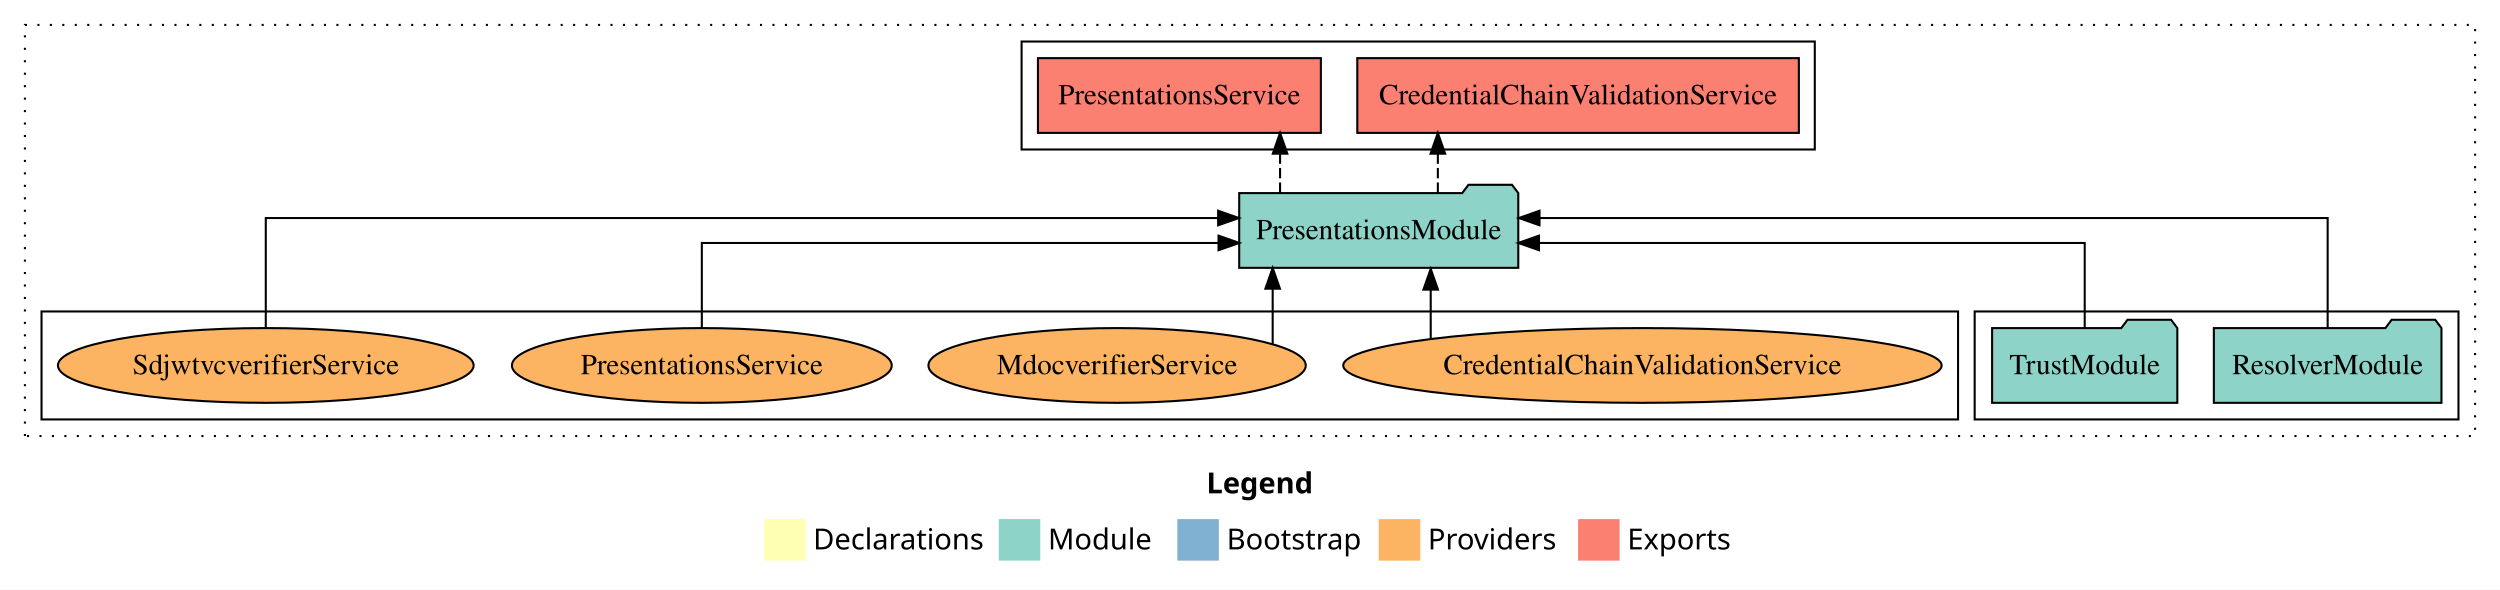
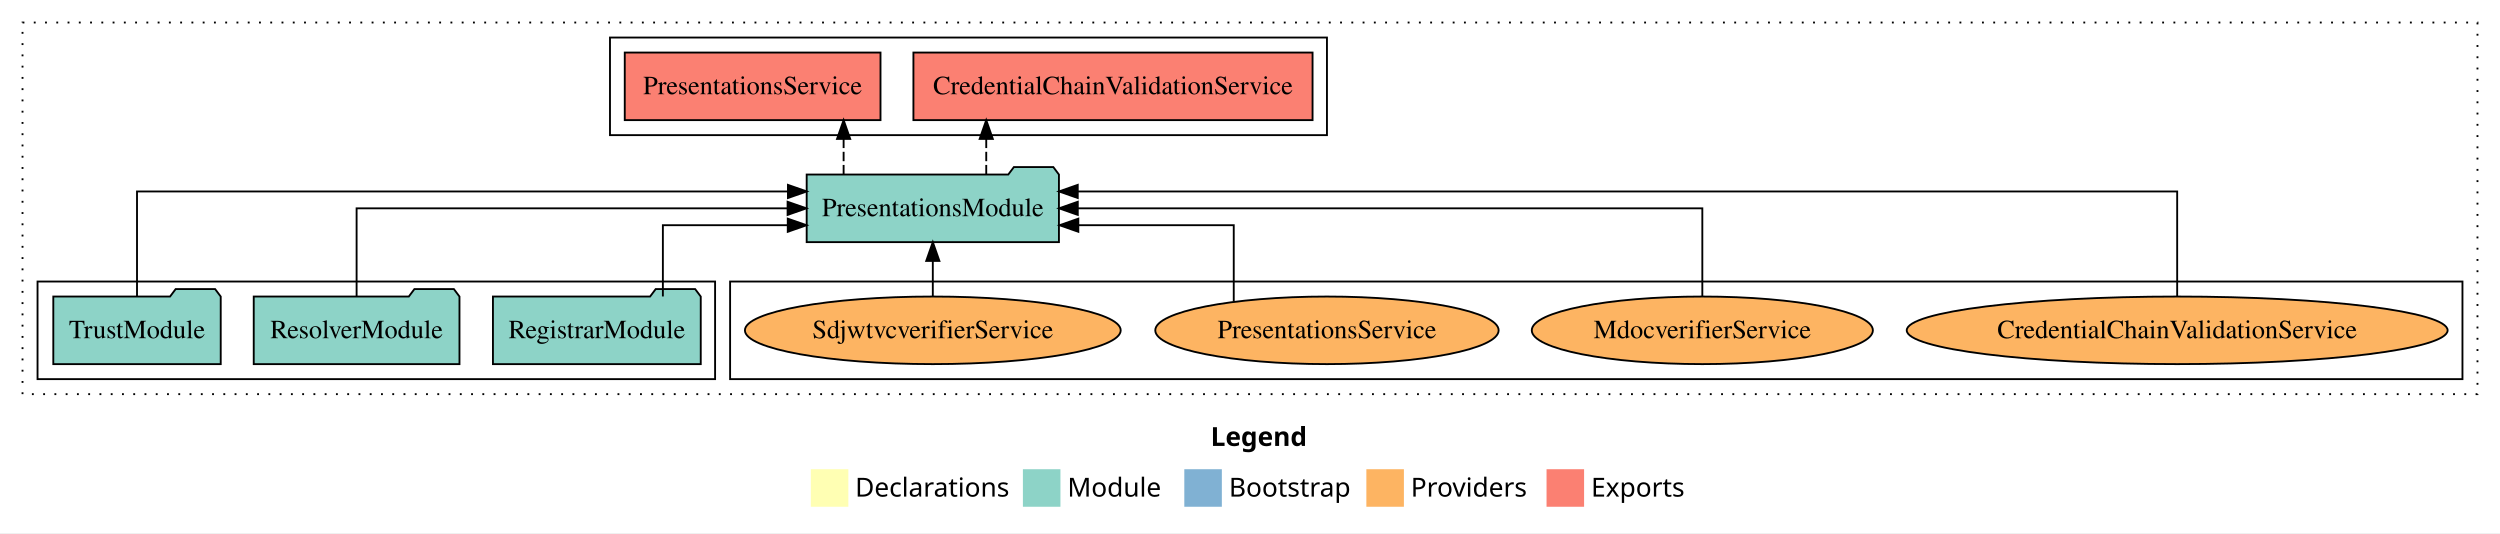
- <svg xmlns="http://www.w3.org/2000/svg" width="1204pt" height="284pt" viewBox="0.00 0.00 1204.00 284.00">
+ <svg xmlns="http://www.w3.org/2000/svg" width="1332pt" height="284pt" viewBox="0.00 0.00 1332.00 284.00">
  <g id="graph0" class="graph" transform="scale(1 1) rotate(0) translate(4 280)">
-     <polygon fill="white" stroke="transparent" points="-4,4 -4,-280 1200,-280 1200,4 -4,4" />
-     <text text-anchor="start" x="577.01" y="-42.4" font-family="Times-12" font-weight="bold" font-size="14.00">Legend</text>
-     <polygon fill="#ffffb3" stroke="transparent" points="364,-10 364,-30 384,-30 384,-10 364,-10" />
-     <text text-anchor="start" x="387.63" y="-15.4" font-family="Times-12" font-size="14.00">  Declarations</text>
-     <polygon fill="#8dd3c7" stroke="transparent" points="477,-10 477,-30 497,-30 497,-10 477,-10" />
-     <text text-anchor="start" x="500.73" y="-15.4" font-family="Times-12" font-size="14.00">  Module</text>
-     <polygon fill="#80b1d3" stroke="transparent" points="563,-10 563,-30 583,-30 583,-10 563,-10" />
-     <text text-anchor="start" x="586.78" y="-15.4" font-family="Times-12" font-size="14.00">  Bootstrap</text>
-     <polygon fill="#fdb462" stroke="transparent" points="660,-10 660,-30 680,-30 680,-10 660,-10" />
-     <text text-anchor="start" x="683.67" y="-15.4" font-family="Times-12" font-size="14.00">  Providers</text>
-     <polygon fill="#fb8072" stroke="transparent" points="756,-10 756,-30 776,-30 776,-10 756,-10" />
-     <text text-anchor="start" x="779.73" y="-15.4" font-family="Times-12" font-size="14.00">  Exports</text>
+     <polygon fill="white" stroke="transparent" points="-4,4 -4,-280 1328,-280 1328,4 -4,4" />
+     <text text-anchor="start" x="641.01" y="-42.4" font-family="Times-12" font-weight="bold" font-size="14.00">Legend</text>
+     <polygon fill="#ffffb3" stroke="transparent" points="428,-10 428,-30 448,-30 448,-10 428,-10" />
+     <text text-anchor="start" x="451.63" y="-15.4" font-family="Times-12" font-size="14.00">  Declarations</text>
+     <polygon fill="#8dd3c7" stroke="transparent" points="541,-10 541,-30 561,-30 561,-10 541,-10" />
+     <text text-anchor="start" x="564.73" y="-15.4" font-family="Times-12" font-size="14.00">  Module</text>
+     <polygon fill="#80b1d3" stroke="transparent" points="627,-10 627,-30 647,-30 647,-10 627,-10" />
+     <text text-anchor="start" x="650.78" y="-15.4" font-family="Times-12" font-size="14.00">  Bootstrap</text>
+     <polygon fill="#fdb462" stroke="transparent" points="724,-10 724,-30 744,-30 744,-10 724,-10" />
+     <text text-anchor="start" x="747.67" y="-15.4" font-family="Times-12" font-size="14.00">  Providers</text>
+     <polygon fill="#fb8072" stroke="transparent" points="820,-10 820,-30 840,-30 840,-10 820,-10" />
+     <text text-anchor="start" x="843.73" y="-15.4" font-family="Times-12" font-size="14.00">  Exports</text>
    <g id="clust1" class="cluster">
-       <polygon fill="none" stroke="black" stroke-dasharray="1,5" points="8,-70 8,-268 1188,-268 1188,-70 8,-70" />
+       <polygon fill="none" stroke="black" stroke-dasharray="1,5" points="8,-70 8,-268 1316,-268 1316,-70 8,-70" />
+     </g>
+     <g id="clust6" class="cluster">
+       <polygon fill="none" stroke="black" points="385,-78 385,-130 1308,-130 1308,-78 385,-78" />
+     </g>
+     <g id="clust3" class="cluster">
+       <polygon fill="none" stroke="black" points="16,-78 16,-130 377,-130 377,-78 16,-78" />
    </g>
    <g id="clust4" class="cluster">
-       <polygon fill="none" stroke="black" points="488,-208 488,-260 870,-260 870,-208 488,-208" />
-     </g>
-     <g id="clust3" class="cluster">
-       <polygon fill="none" stroke="black" points="947,-78 947,-130 1180,-130 1180,-78 947,-78" />
-     </g>
-     <g id="clust6" class="cluster">
-       <polygon fill="none" stroke="black" points="16,-78 16,-130 939,-130 939,-78 16,-78" />
+       <polygon fill="none" stroke="black" points="321,-208 321,-260 703,-260 703,-208 321,-208" />
    </g>
    <g id="node1" class="node">
-       <polygon fill="#8dd3c7" stroke="black" points="1171.81,-122 1168.81,-126 1147.81,-126 1144.81,-122 1062.19,-122 1062.19,-86 1171.81,-86 1171.81,-122" />
-       <text text-anchor="middle" x="1117" y="-99.8" font-family="Times,serif" font-size="14.00">ResolverModule</text>
+       <polygon fill="#8dd3c7" stroke="black" points="369.36,-122 366.36,-126 345.36,-126 342.36,-122 258.64,-122 258.64,-86 369.36,-86 369.36,-122" />
+       <text text-anchor="middle" x="314" y="-99.8" font-family="Times,serif" font-size="14.00">RegistrarModule</text>
+     </g>
+     <g id="node4" class="node">
+       <polygon fill="#8dd3c7" stroke="black" points="560.2,-187 557.2,-191 536.2,-191 533.2,-187 425.8,-187 425.8,-151 560.2,-151 560.2,-187" />
+       <text text-anchor="middle" x="493" y="-164.8" font-family="Times,serif" font-size="14.00">PresentationsModule</text>
+     </g>
+     <g id="edge1" class="edge">
+       <path fill="none" stroke="black" d="M349.18,-122.03C349.18,-138.4 349.18,-160 349.18,-160 349.18,-160 415.72,-160 415.72,-160" />
+       <polygon fill="black" stroke="black" points="415.72,-163.5 425.72,-160 415.72,-156.5 415.72,-163.5" />
+     </g>
+     <g id="node2" class="node">
+       <polygon fill="#8dd3c7" stroke="black" points="240.81,-122 237.81,-126 216.81,-126 213.81,-122 131.19,-122 131.19,-86 240.81,-86 240.81,-122" />
+       <text text-anchor="middle" x="186" y="-99.8" font-family="Times,serif" font-size="14.00">ResolverModule</text>
+     </g>
+     <g id="edge2" class="edge">
+       <path fill="none" stroke="black" d="M186,-122.11C186,-141.34 186,-169 186,-169 186,-169 415.63,-169 415.63,-169" />
+       <polygon fill="black" stroke="black" points="415.63,-172.5 425.63,-169 415.63,-165.5 415.63,-172.5" />
    </g>
    <g id="node3" class="node">
-       <polygon fill="#8dd3c7" stroke="black" points="727.2,-187 724.2,-191 703.2,-191 700.2,-187 592.8,-187 592.8,-151 727.2,-151 727.2,-187" />
-       <text text-anchor="middle" x="660" y="-164.8" font-family="Times,serif" font-size="14.00">PresentationsModule</text>
-     </g>
-     <g id="edge1" class="edge">
-       <path fill="none" stroke="black" d="M1117,-122.28C1117,-143.32 1117,-175 1117,-175 1117,-175 737.43,-175 737.43,-175" />
-       <polygon fill="black" stroke="black" points="737.43,-171.5 727.43,-175 737.43,-178.5 737.43,-171.5" />
-     </g>
-     <g id="node2" class="node">
-       <polygon fill="#8dd3c7" stroke="black" points="1044.6,-122 1041.6,-126 1020.6,-126 1017.6,-122 955.4,-122 955.4,-86 1044.6,-86 1044.6,-122" />
-       <text text-anchor="middle" x="1000" y="-99.8" font-family="Times,serif" font-size="14.00">TrustModule</text>
-     </g>
-     <g id="edge2" class="edge">
-       <path fill="none" stroke="black" d="M1000,-122.02C1000,-139.37 1000,-163 1000,-163 1000,-163 737.17,-163 737.17,-163" />
-       <polygon fill="black" stroke="black" points="737.17,-159.5 727.17,-163 737.17,-166.5 737.17,-159.5" />
-     </g>
-     <g id="node4" class="node">
-       <polygon fill="#fb8072" stroke="black" points="862.33,-252 649.67,-252 649.67,-216 862.33,-216 862.33,-252" />
-       <text text-anchor="middle" x="756" y="-229.8" font-family="Times,serif" font-size="14.00">CredentialChainValidationService </text>
+       <polygon fill="#8dd3c7" stroke="black" points="113.6,-122 110.6,-126 89.6,-126 86.6,-122 24.4,-122 24.4,-86 113.6,-86 113.6,-122" />
+       <text text-anchor="middle" x="69" y="-99.8" font-family="Times,serif" font-size="14.00">TrustModule</text>
    </g>
    <g id="edge3" class="edge">
-       <path fill="none" stroke="black" stroke-dasharray="5,2" d="M688.47,-187.11C688.47,-187.11 688.47,-205.99 688.47,-205.99" />
-       <polygon fill="black" stroke="black" points="684.97,-205.99 688.47,-215.99 691.97,-205.99 684.97,-205.99" />
+       <path fill="none" stroke="black" d="M69,-122.29C69,-144.21 69,-178 69,-178 69,-178 415.82,-178 415.82,-178" />
+       <polygon fill="black" stroke="black" points="415.82,-181.5 425.82,-178 415.82,-174.5 415.82,-181.5" />
    </g>
    <g id="node5" class="node">
-       <polygon fill="#fb8072" stroke="black" points="632.13,-252 495.87,-252 495.87,-216 632.13,-216 632.13,-252" />
-       <text text-anchor="middle" x="564" y="-229.8" font-family="Times,serif" font-size="14.00">PresentationsService </text>
+       <polygon fill="#fb8072" stroke="black" points="695.33,-252 482.67,-252 482.67,-216 695.33,-216 695.33,-252" />
+       <text text-anchor="middle" x="589" y="-229.8" font-family="Times,serif" font-size="14.00">CredentialChainValidationService </text>
    </g>
    <g id="edge4" class="edge">
-       <path fill="none" stroke="black" stroke-dasharray="5,2" d="M612.48,-187.11C612.48,-187.11 612.48,-205.99 612.48,-205.99" />
-       <polygon fill="black" stroke="black" points="608.98,-205.99 612.48,-215.99 615.98,-205.99 608.98,-205.99" />
+       <path fill="none" stroke="black" stroke-dasharray="5,2" d="M521.47,-187.11C521.47,-187.11 521.47,-205.99 521.47,-205.99" />
+       <polygon fill="black" stroke="black" points="517.97,-205.99 521.47,-215.99 524.97,-205.99 517.97,-205.99" />
    </g>
    <g id="node6" class="node">
-       <ellipse fill="#fdb462" stroke="black" cx="787" cy="-104" rx="144.09" ry="18" />
-       <text text-anchor="middle" x="787" y="-99.8" font-family="Times,serif" font-size="14.00">CredentialChainValidationService</text>
+       <polygon fill="#fb8072" stroke="black" points="465.13,-252 328.87,-252 328.87,-216 465.13,-216 465.13,-252" />
+       <text text-anchor="middle" x="397" y="-229.8" font-family="Times,serif" font-size="14.00">PresentationsService </text>
    </g>
    <g id="edge5" class="edge">
-       <path fill="none" stroke="black" d="M685.03,-116.84C685.03,-116.84 685.03,-140.52 685.03,-140.52" />
-       <polygon fill="black" stroke="black" points="681.53,-140.52 685.03,-150.52 688.53,-140.52 681.53,-140.52" />
+       <path fill="none" stroke="black" stroke-dasharray="5,2" d="M445.48,-187.11C445.48,-187.11 445.48,-205.99 445.48,-205.99" />
+       <polygon fill="black" stroke="black" points="441.98,-205.99 445.48,-215.99 448.98,-205.99 441.98,-205.99" />
    </g>
    <g id="node7" class="node">
-       <ellipse fill="#fdb462" stroke="black" cx="534" cy="-104" rx="90.87" ry="18" />
-       <text text-anchor="middle" x="534" y="-99.8" font-family="Times,serif" font-size="14.00">MdocverifierService</text>
+       <ellipse fill="#fdb462" stroke="black" cx="1156" cy="-104" rx="144.09" ry="18" />
+       <text text-anchor="middle" x="1156" y="-99.8" font-family="Times,serif" font-size="14.00">CredentialChainValidationService</text>
    </g>
    <g id="edge6" class="edge">
-       <path fill="none" stroke="black" d="M608.92,-114.44C608.92,-114.44 608.92,-140.97 608.92,-140.97" />
-       <polygon fill="black" stroke="black" points="605.42,-140.97 608.92,-150.97 612.42,-140.97 605.42,-140.97" />
+       <path fill="none" stroke="black" d="M1156,-122.29C1156,-144.21 1156,-178 1156,-178 1156,-178 570.22,-178 570.22,-178" />
+       <polygon fill="black" stroke="black" points="570.22,-174.5 560.22,-178 570.22,-181.5 570.22,-174.5" />
    </g>
    <g id="node8" class="node">
-       <ellipse fill="#fdb462" stroke="black" cx="334" cy="-104" rx="91.47" ry="18" />
-       <text text-anchor="middle" x="334" y="-99.8" font-family="Times,serif" font-size="14.00">PresentationsService</text>
+       <ellipse fill="#fdb462" stroke="black" cx="903" cy="-104" rx="90.87" ry="18" />
+       <text text-anchor="middle" x="903" y="-99.8" font-family="Times,serif" font-size="14.00">MdocverifierService</text>
    </g>
    <g id="edge7" class="edge">
-       <path fill="none" stroke="black" d="M334,-122.02C334,-139.37 334,-163 334,-163 334,-163 582.85,-163 582.85,-163" />
-       <polygon fill="black" stroke="black" points="582.85,-166.5 592.85,-163 582.85,-159.5 582.85,-166.5" />
+       <path fill="none" stroke="black" d="M903,-122.11C903,-141.34 903,-169 903,-169 903,-169 570.24,-169 570.24,-169" />
+       <polygon fill="black" stroke="black" points="570.24,-165.5 560.24,-169 570.24,-172.5 570.24,-165.5" />
    </g>
    <g id="node9" class="node">
-       <ellipse fill="#fdb462" stroke="black" cx="124" cy="-104" rx="100.11" ry="18" />
-       <text text-anchor="middle" x="124" y="-99.8" font-family="Times,serif" font-size="14.00">SdjwtvcverifierService</text>
+       <ellipse fill="#fdb462" stroke="black" cx="703" cy="-104" rx="91.47" ry="18" />
+       <text text-anchor="middle" x="703" y="-99.8" font-family="Times,serif" font-size="14.00">PresentationsService</text>
    </g>
    <g id="edge8" class="edge">
-       <path fill="none" stroke="black" d="M124,-122.28C124,-143.32 124,-175 124,-175 124,-175 582.66,-175 582.66,-175" />
-       <polygon fill="black" stroke="black" points="582.66,-178.5 592.66,-175 582.66,-171.5 582.66,-178.5" />
+       <path fill="none" stroke="black" d="M653.34,-119.3C653.34,-135.88 653.34,-160 653.34,-160 653.34,-160 570.53,-160 570.53,-160" />
+       <polygon fill="black" stroke="black" points="570.53,-156.5 560.53,-160 570.53,-163.5 570.53,-156.5" />
+     </g>
+     <g id="node10" class="node">
+       <ellipse fill="#fdb462" stroke="black" cx="493" cy="-104" rx="100.11" ry="18" />
+       <text text-anchor="middle" x="493" y="-99.8" font-family="Times,serif" font-size="14.00">SdjwtvcverifierService</text>
+     </g>
+     <g id="edge9" class="edge">
+       <path fill="none" stroke="black" d="M493,-122.11C493,-122.11 493,-140.99 493,-140.99" />
+       <polygon fill="black" stroke="black" points="489.5,-140.99 493,-150.99 496.5,-140.99 489.5,-140.99" />
    </g>
  </g>
</svg>
